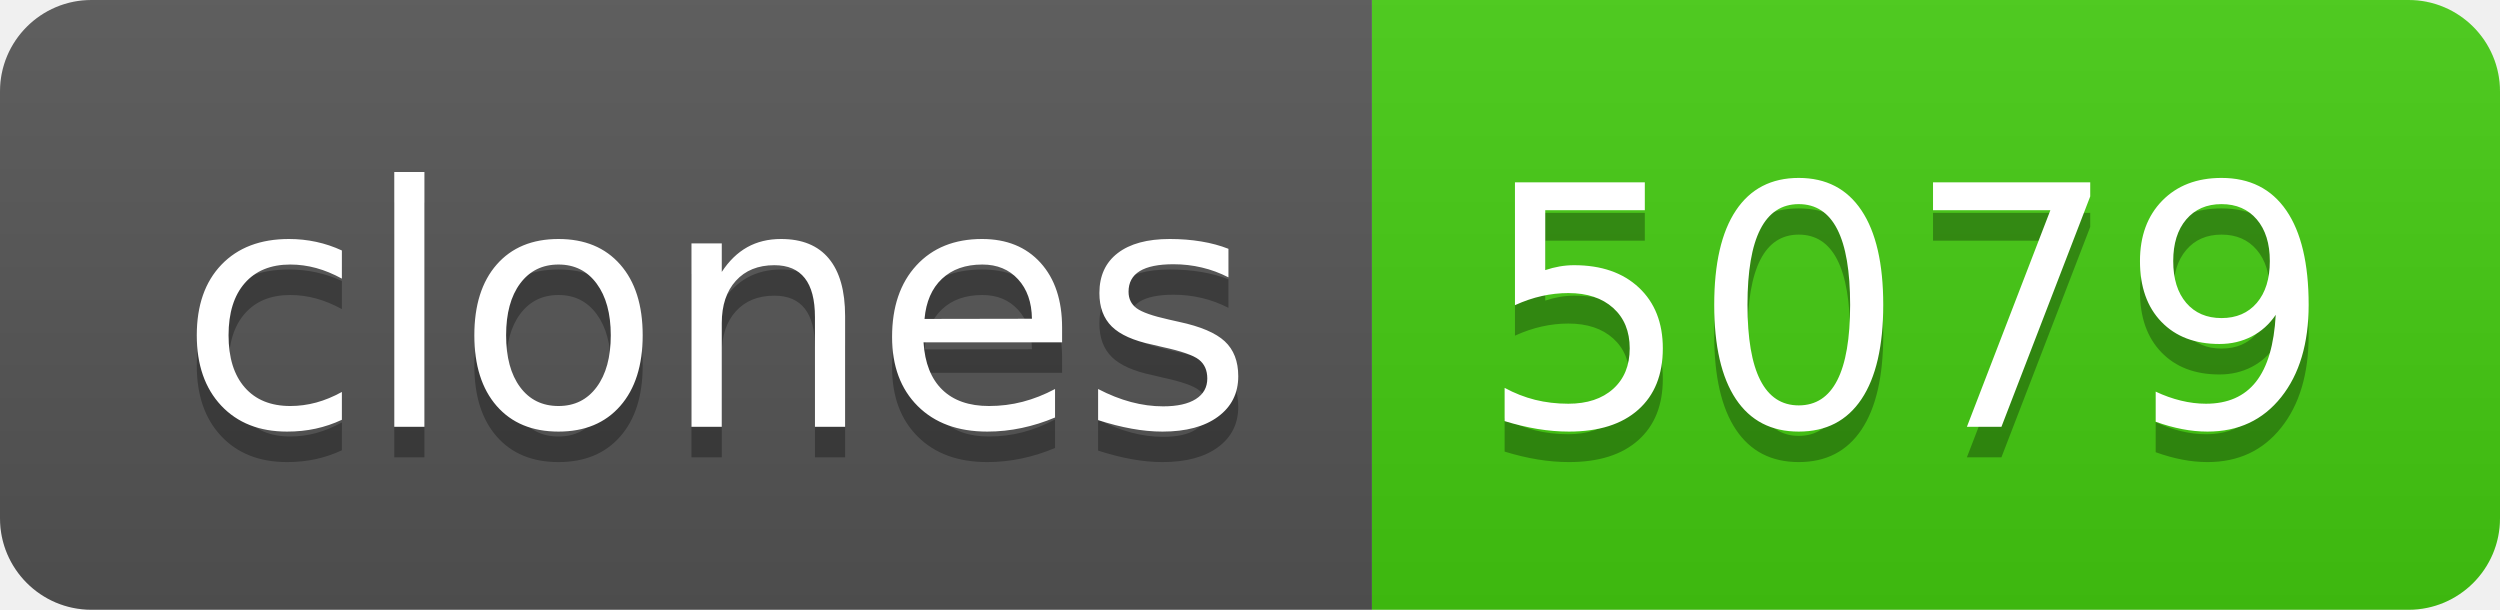
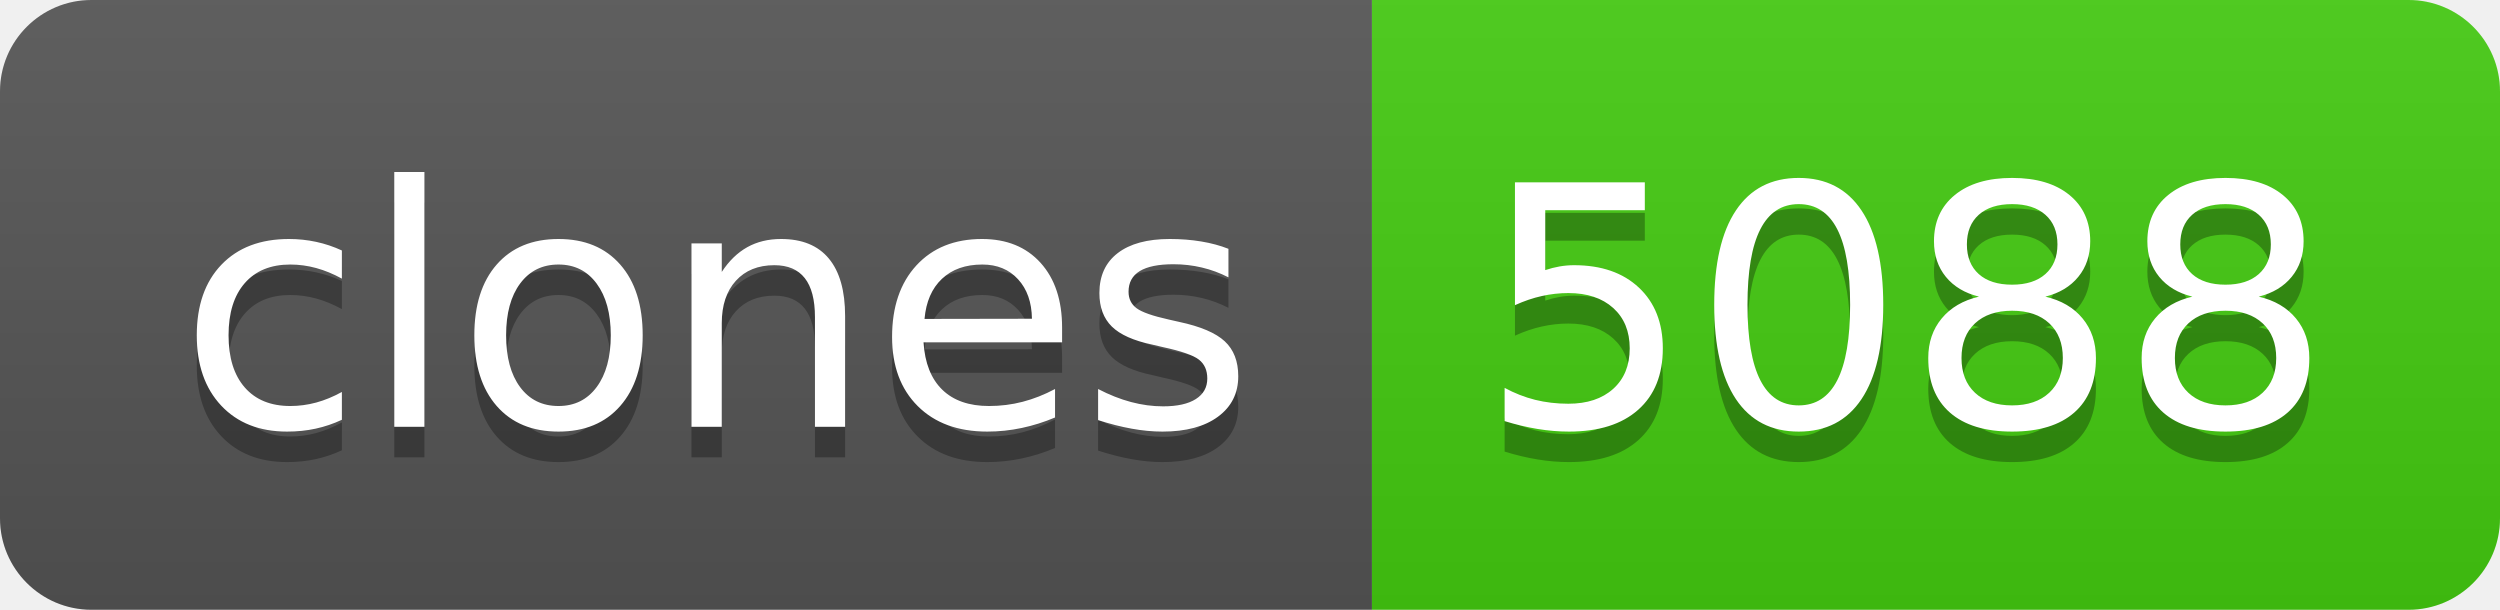
- <svg xmlns="http://www.w3.org/2000/svg" width="82" height="20" role="img" aria-label="clones: 5079">
+ <svg xmlns="http://www.w3.org/2000/svg" width="82" height="20" role="img" aria-label="clones: 5088">
  <linearGradient id="s" x2="0" y2="100%">
    <stop offset="0" stop-color="#bbb" stop-opacity=".1" />
    <stop offset="1" stop-opacity=".1" />
  </linearGradient>
  <clipPath id="r">
    <rect width="82" height="20" rx="3" fill="#fff" />
  </clipPath>
  <g clip-path="url(#r)">
    <rect width="45" height="20" fill="#555" />
    <rect x="45" width="37" height="20" fill="#4c1" />
    <rect width="82" height="20" fill="url(#s)" />
  </g>
  <g fill="#fff" text-anchor="middle" font-family="Verdana,Geneva,DejaVu Sans,sans-serif" text-rendering="geometricPrecision" font-size="110">
    <text aria-hidden="true" x="235" y="150" fill="#010101" fill-opacity=".3" transform="scale(.1)" textLength="350">clones</text>
    <text x="235" y="140" transform="scale(.1)" fill="#fff" textLength="350">clones</text>
-     <text aria-hidden="true" x="625" y="150" fill="#010101" fill-opacity=".3" transform="scale(.1)" textLength="270">5079</text>
-     <text x="625" y="140" transform="scale(.1)" fill="#fff" textLength="270">5079</text>
+     <text aria-hidden="true" x="625" y="150" fill="#010101" fill-opacity=".3" transform="scale(.1)" textLength="270">5088</text>
+     <text x="625" y="140" transform="scale(.1)" fill="#fff" textLength="270">5088</text>
  </g>
</svg>
